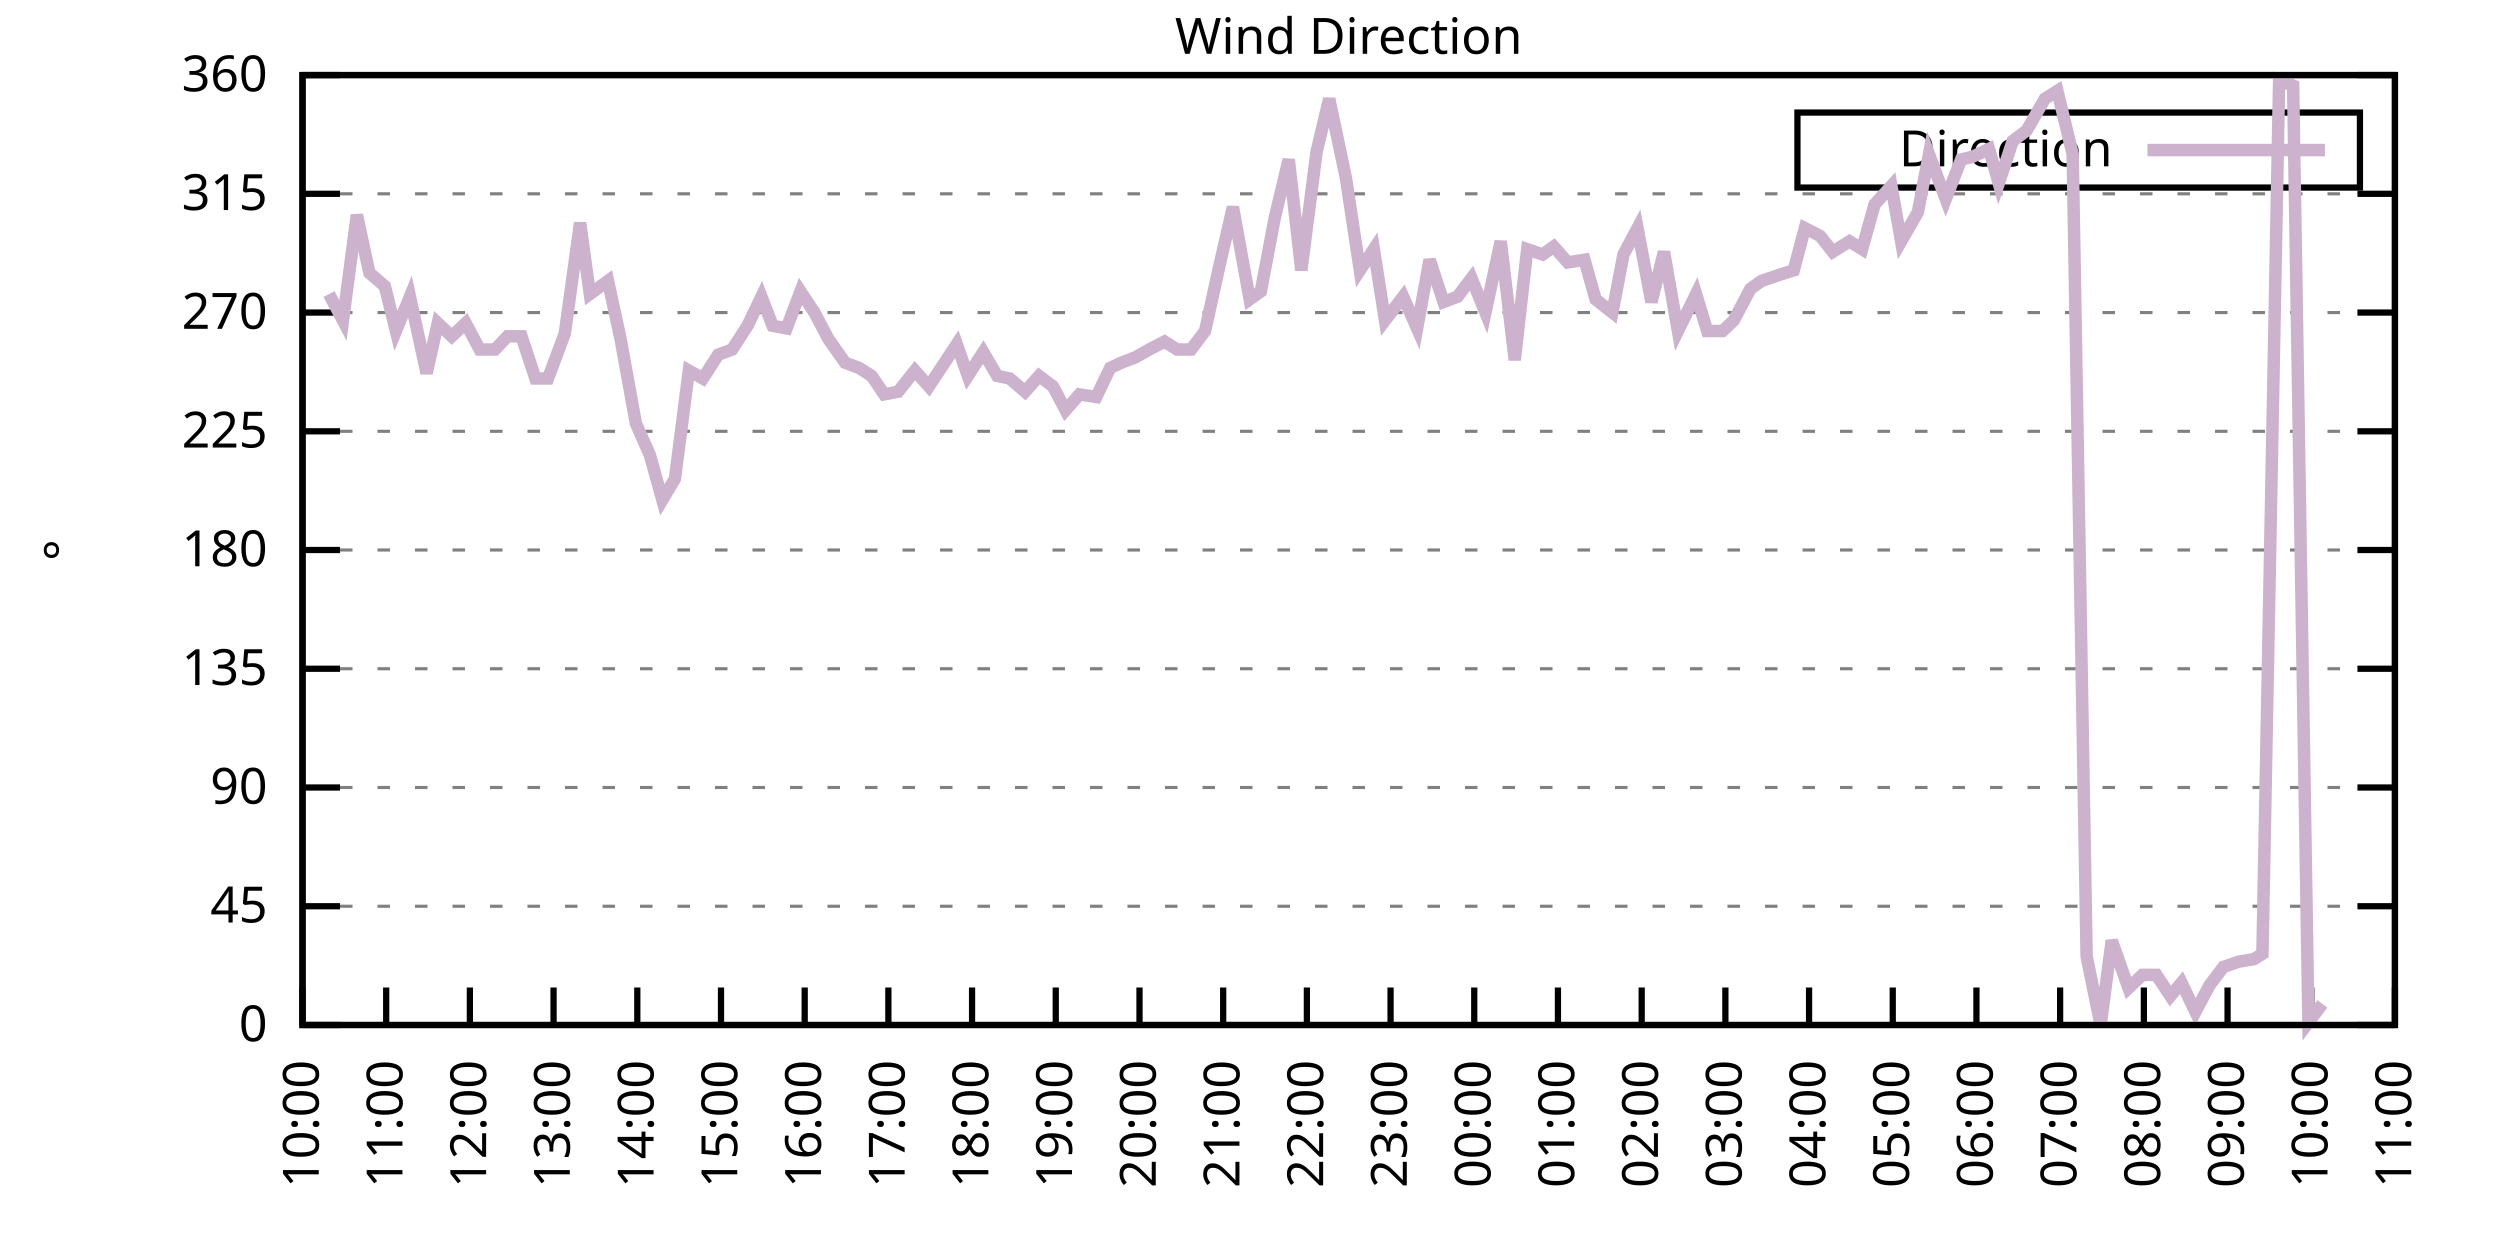
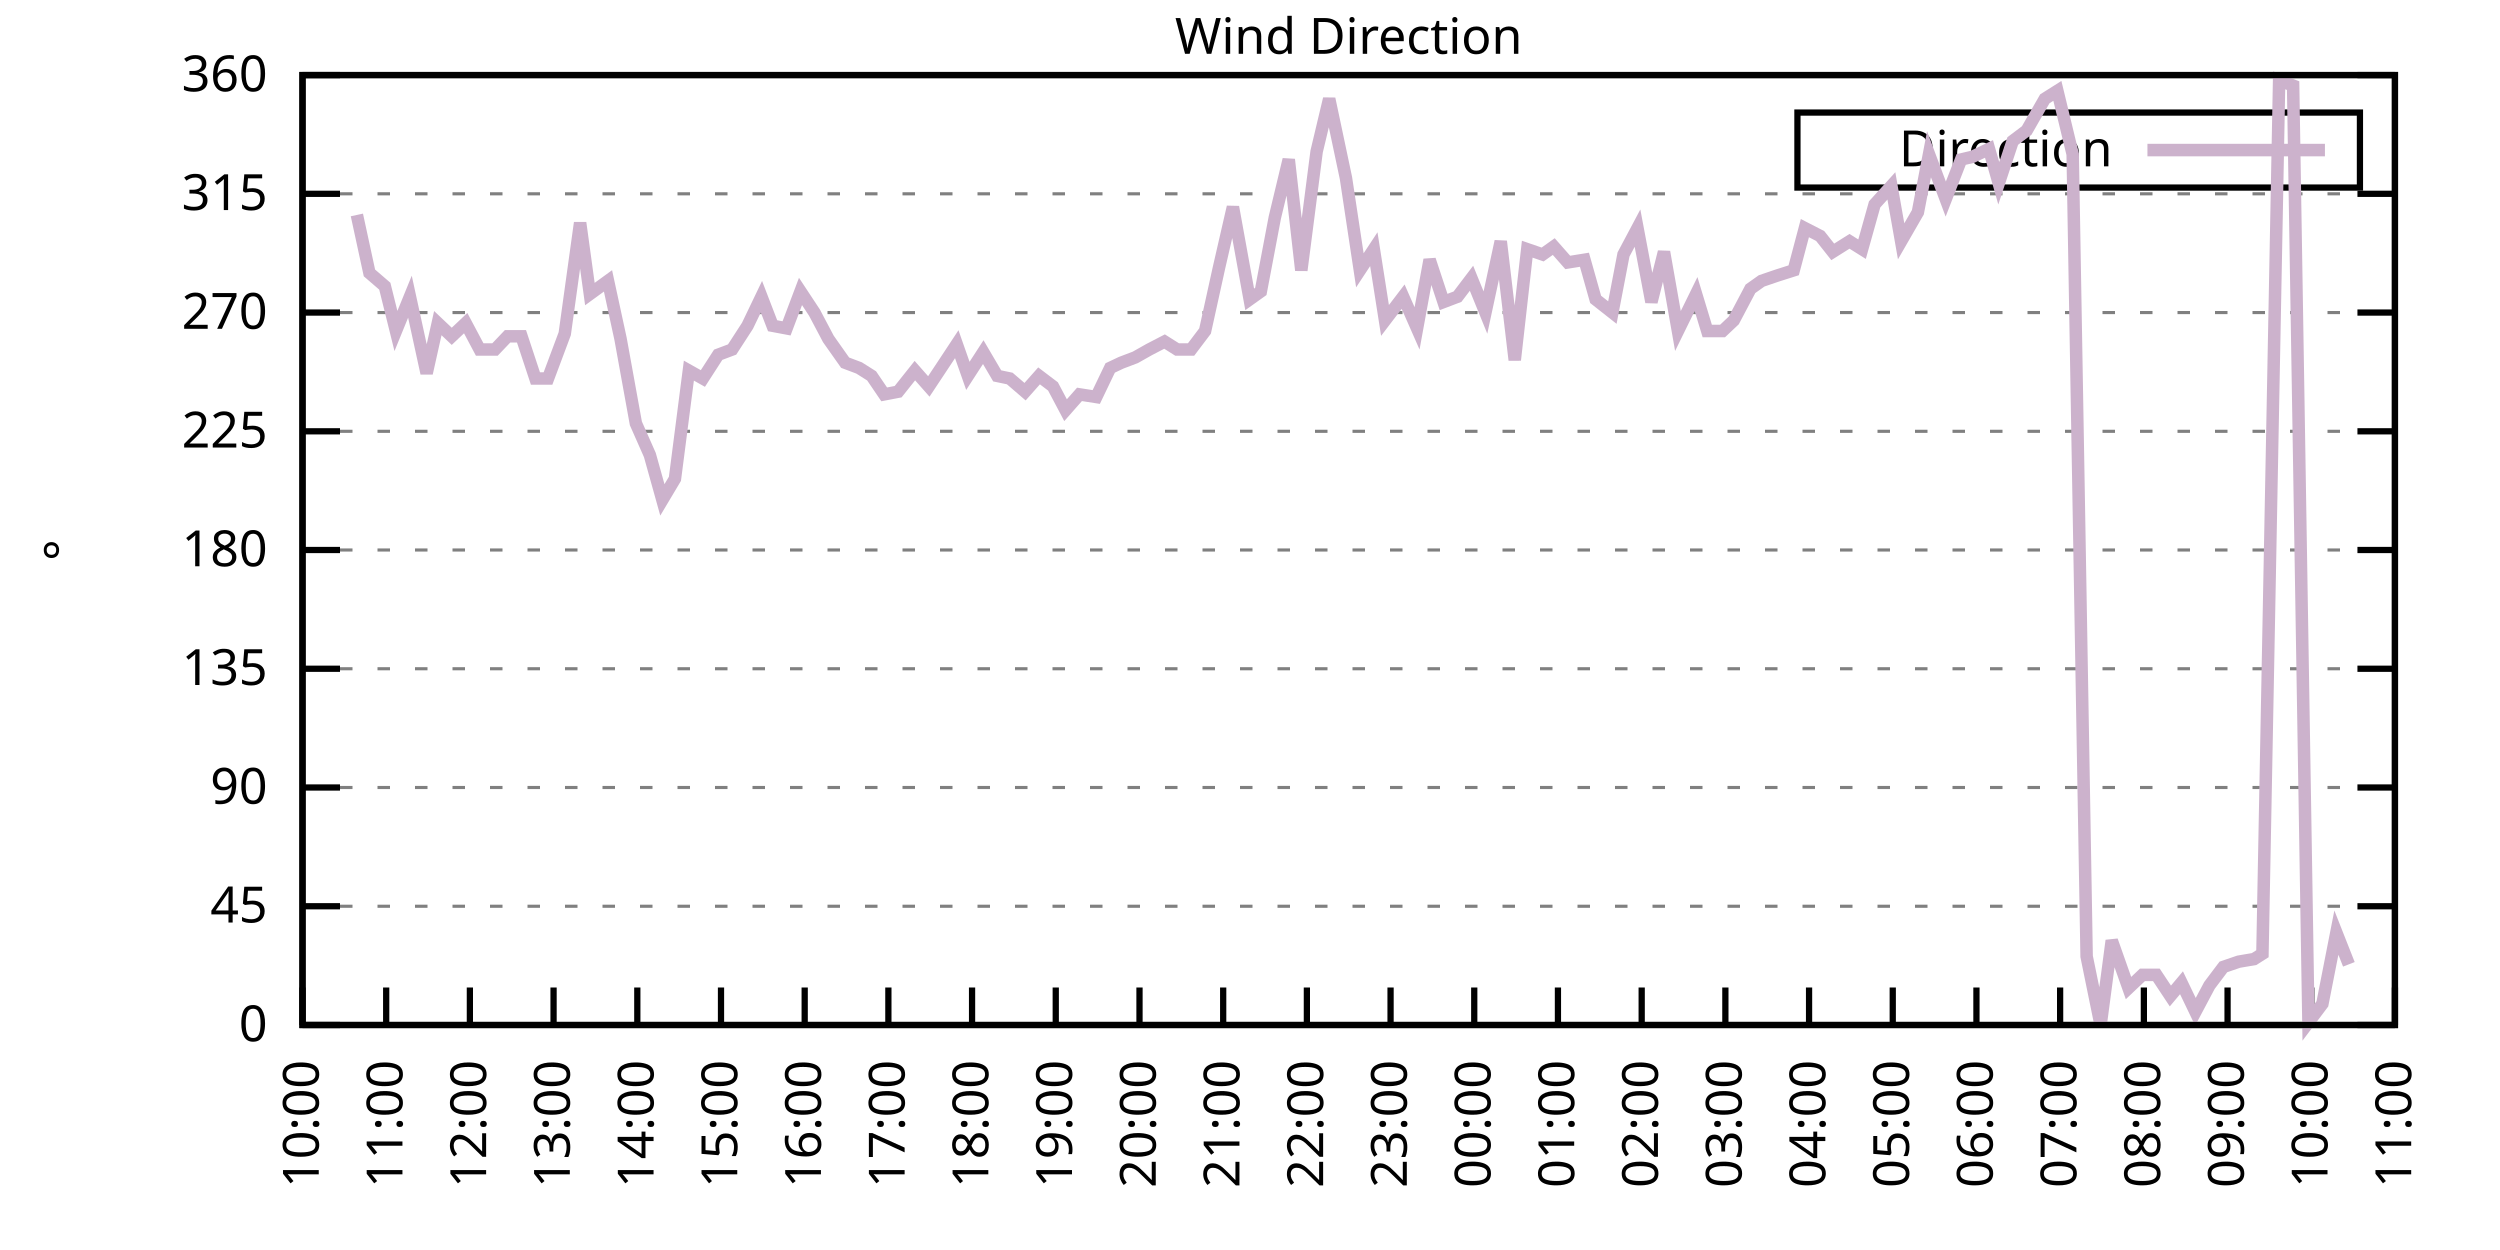
<svg xmlns="http://www.w3.org/2000/svg" xmlns:xlink="http://www.w3.org/1999/xlink" width="400" height="200" viewBox="0 0 400 200">
  <g id="gnuplot_canvas">
    <rect x="0" y="0" width="400" height="200" fill="none" />
    <defs>
      <circle id="gpDot" r="0.5" stroke-width="0.5" stroke="currentColor" />
      <path id="gpPt0" stroke-width="0.333" stroke="currentColor" d="M-1,0 h2 M0,-1 v2" />
      <path id="gpPt1" stroke-width="0.333" stroke="currentColor" d="M-1,-1 L1,1 M1,-1 L-1,1" />
      <path id="gpPt2" stroke-width="0.333" stroke="currentColor" d="M-1,0 L1,0 M0,-1 L0,1 M-1,-1 L1,1 M-1,1 L1,-1" />
      <rect id="gpPt3" stroke-width="0.333" stroke="currentColor" x="-1" y="-1" width="2" height="2" />
      <rect id="gpPt4" stroke-width="0.333" stroke="currentColor" fill="currentColor" x="-1" y="-1" width="2" height="2" />
      <circle id="gpPt5" stroke-width="0.333" stroke="currentColor" cx="0" cy="0" r="1" />
      <use xlink:href="#gpPt5" id="gpPt6" fill="currentColor" stroke="none" />
      <path id="gpPt7" stroke-width="0.333" stroke="currentColor" d="M0,-1.33 L-1.33,0.67 L1.33,0.67 z" />
      <use xlink:href="#gpPt7" id="gpPt8" fill="currentColor" stroke="none" />
      <use xlink:href="#gpPt7" id="gpPt9" stroke="currentColor" transform="rotate(180)" />
      <use xlink:href="#gpPt9" id="gpPt10" fill="currentColor" stroke="none" />
      <use xlink:href="#gpPt3" id="gpPt11" stroke="currentColor" transform="rotate(45)" />
      <use xlink:href="#gpPt11" id="gpPt12" fill="currentColor" stroke="none" />
      <path id="gpPt13" stroke-width="0.333" stroke="currentColor" d="M0,1.330 L1.265,0.411 L0.782,-1.067 L-0.782,-1.076 L-1.265,0.411 z" />
      <use xlink:href="#gpPt13" id="gpPt14" fill="currentColor" stroke="none" />
      <filter id="textbox" filterUnits="objectBoundingBox" x="0" y="0" height="1" width="1">
        <feFlood flood-color="white" flood-opacity="1" result="bgnd" />
        <feComposite in="SourceGraphic" in2="bgnd" operator="atop" />
      </filter>
      <filter id="greybox" filterUnits="objectBoundingBox" x="0" y="0" height="1" width="1">
        <feFlood flood-color="lightgrey" flood-opacity="1" result="grey" />
        <feComposite in="SourceGraphic" in2="grey" operator="atop" />
      </filter>
    </defs>
    <g fill="none" color="white" stroke="currentColor" stroke-width="1.00" stroke-linecap="butt" stroke-linejoin="miter">
</g>
    <g fill="none" color="black" stroke="currentColor" stroke-width="1.00" stroke-linecap="butt" stroke-linejoin="miter">
      <g stroke="none" shape-rendering="crispEdges">
        <polygon fill="rgb(255, 255, 255)" points="48.40,164.00 383.18,164.00 383.18,12.02 48.40,12.02 " />
      </g>
    </g>
    <g fill="none" color="black" stroke="currentColor" stroke-width="1.00" stroke-linecap="butt" stroke-linejoin="miter">
</g>
    <g fill="none" color="black" stroke="black" stroke-width="0.50" stroke-linecap="butt" stroke-linejoin="miter">
</g>
    <g fill="none" color="gray" stroke="currentColor" stroke-width="0.50" stroke-linecap="butt" stroke-linejoin="miter">
      <path stroke="gray" stroke-dasharray="2,4" class="gridline" d="M48.40,164.00 L383.19,164.00  " />
    </g>
    <g fill="none" color="gray" stroke="gray" stroke-width="1.00" stroke-linecap="butt" stroke-linejoin="miter">
</g>
    <g fill="none" color="black" stroke="currentColor" stroke-width="1.00" stroke-linecap="butt" stroke-linejoin="miter">
      <path stroke="black" d="M48.40,164.00 L54.40,164.00 M383.19,164.00 L377.19,164.00  " />
      <g transform="translate(42.80,166.60)" stroke="none" fill="black" font-family="Sans" font-size="8.00" text-anchor="end">
        <text>
          <tspan font-family="Sans"> 0</tspan>
        </text>
      </g>
    </g>
    <g fill="none" color="black" stroke="currentColor" stroke-width="1.00" stroke-linecap="butt" stroke-linejoin="miter">
</g>
    <g fill="none" color="black" stroke="black" stroke-width="0.50" stroke-linecap="butt" stroke-linejoin="miter">
</g>
    <g fill="none" color="gray" stroke="currentColor" stroke-width="0.50" stroke-linecap="butt" stroke-linejoin="miter">
      <path stroke="gray" stroke-dasharray="2,4" class="gridline" d="M48.40,145.00 L383.19,145.00  " />
    </g>
    <g fill="none" color="gray" stroke="gray" stroke-width="1.00" stroke-linecap="butt" stroke-linejoin="miter">
</g>
    <g fill="none" color="black" stroke="currentColor" stroke-width="1.00" stroke-linecap="butt" stroke-linejoin="miter">
      <path stroke="black" d="M48.40,145.00 L54.40,145.00 M383.19,145.00 L377.19,145.00  " />
      <g transform="translate(42.80,147.60)" stroke="none" fill="black" font-family="Sans" font-size="8.00" text-anchor="end">
        <text>
          <tspan font-family="Sans"> 45</tspan>
        </text>
      </g>
    </g>
    <g fill="none" color="black" stroke="currentColor" stroke-width="1.00" stroke-linecap="butt" stroke-linejoin="miter">
</g>
    <g fill="none" color="black" stroke="black" stroke-width="0.50" stroke-linecap="butt" stroke-linejoin="miter">
</g>
    <g fill="none" color="gray" stroke="currentColor" stroke-width="0.50" stroke-linecap="butt" stroke-linejoin="miter">
      <path stroke="gray" stroke-dasharray="2,4" class="gridline" d="M48.40,126.00 L383.19,126.00  " />
    </g>
    <g fill="none" color="gray" stroke="gray" stroke-width="1.00" stroke-linecap="butt" stroke-linejoin="miter">
</g>
    <g fill="none" color="black" stroke="currentColor" stroke-width="1.00" stroke-linecap="butt" stroke-linejoin="miter">
      <path stroke="black" d="M48.40,126.00 L54.40,126.00 M383.19,126.00 L377.19,126.00  " />
      <g transform="translate(42.80,128.60)" stroke="none" fill="black" font-family="Sans" font-size="8.00" text-anchor="end">
        <text>
          <tspan font-family="Sans"> 90</tspan>
        </text>
      </g>
    </g>
    <g fill="none" color="black" stroke="currentColor" stroke-width="1.00" stroke-linecap="butt" stroke-linejoin="miter">
</g>
    <g fill="none" color="black" stroke="black" stroke-width="0.50" stroke-linecap="butt" stroke-linejoin="miter">
</g>
    <g fill="none" color="gray" stroke="currentColor" stroke-width="0.50" stroke-linecap="butt" stroke-linejoin="miter">
      <path stroke="gray" stroke-dasharray="2,4" class="gridline" d="M48.40,107.00 L383.19,107.00  " />
    </g>
    <g fill="none" color="gray" stroke="gray" stroke-width="1.00" stroke-linecap="butt" stroke-linejoin="miter">
</g>
    <g fill="none" color="black" stroke="currentColor" stroke-width="1.00" stroke-linecap="butt" stroke-linejoin="miter">
      <path stroke="black" d="M48.40,107.00 L54.40,107.00 M383.19,107.00 L377.19,107.00  " />
      <g transform="translate(42.80,109.60)" stroke="none" fill="black" font-family="Sans" font-size="8.00" text-anchor="end">
        <text>
          <tspan font-family="Sans"> 135</tspan>
        </text>
      </g>
    </g>
    <g fill="none" color="black" stroke="currentColor" stroke-width="1.00" stroke-linecap="butt" stroke-linejoin="miter">
</g>
    <g fill="none" color="black" stroke="black" stroke-width="0.50" stroke-linecap="butt" stroke-linejoin="miter">
</g>
    <g fill="none" color="gray" stroke="currentColor" stroke-width="0.50" stroke-linecap="butt" stroke-linejoin="miter">
      <path stroke="gray" stroke-dasharray="2,4" class="gridline" d="M48.40,88.00 L383.19,88.00  " />
    </g>
    <g fill="none" color="gray" stroke="gray" stroke-width="1.00" stroke-linecap="butt" stroke-linejoin="miter">
</g>
    <g fill="none" color="black" stroke="currentColor" stroke-width="1.00" stroke-linecap="butt" stroke-linejoin="miter">
      <path stroke="black" d="M48.40,88.00 L54.40,88.00 M383.19,88.00 L377.19,88.00  " />
      <g transform="translate(42.80,90.60)" stroke="none" fill="black" font-family="Sans" font-size="8.00" text-anchor="end">
        <text>
          <tspan font-family="Sans"> 180</tspan>
        </text>
      </g>
    </g>
    <g fill="none" color="black" stroke="currentColor" stroke-width="1.00" stroke-linecap="butt" stroke-linejoin="miter">
</g>
    <g fill="none" color="black" stroke="black" stroke-width="0.50" stroke-linecap="butt" stroke-linejoin="miter">
</g>
    <g fill="none" color="gray" stroke="currentColor" stroke-width="0.50" stroke-linecap="butt" stroke-linejoin="miter">
      <path stroke="gray" stroke-dasharray="2,4" class="gridline" d="M48.40,69.01 L383.19,69.01  " />
    </g>
    <g fill="none" color="gray" stroke="gray" stroke-width="1.00" stroke-linecap="butt" stroke-linejoin="miter">
</g>
    <g fill="none" color="black" stroke="currentColor" stroke-width="1.00" stroke-linecap="butt" stroke-linejoin="miter">
      <path stroke="black" d="M48.40,69.01 L54.40,69.01 M383.19,69.01 L377.19,69.01  " />
      <g transform="translate(42.80,71.61)" stroke="none" fill="black" font-family="Sans" font-size="8.00" text-anchor="end">
        <text>
          <tspan font-family="Sans"> 225</tspan>
        </text>
      </g>
    </g>
    <g fill="none" color="black" stroke="currentColor" stroke-width="1.00" stroke-linecap="butt" stroke-linejoin="miter">
</g>
    <g fill="none" color="black" stroke="black" stroke-width="0.50" stroke-linecap="butt" stroke-linejoin="miter">
</g>
    <g fill="none" color="gray" stroke="currentColor" stroke-width="0.50" stroke-linecap="butt" stroke-linejoin="miter">
      <path stroke="gray" stroke-dasharray="2,4" class="gridline" d="M48.40,50.01 L383.19,50.01  " />
    </g>
    <g fill="none" color="gray" stroke="gray" stroke-width="1.00" stroke-linecap="butt" stroke-linejoin="miter">
</g>
    <g fill="none" color="black" stroke="currentColor" stroke-width="1.00" stroke-linecap="butt" stroke-linejoin="miter">
      <path stroke="black" d="M48.40,50.01 L54.40,50.01 M383.19,50.01 L377.19,50.01  " />
      <g transform="translate(42.80,52.61)" stroke="none" fill="black" font-family="Sans" font-size="8.00" text-anchor="end">
        <text>
          <tspan font-family="Sans"> 270</tspan>
        </text>
      </g>
    </g>
    <g fill="none" color="black" stroke="currentColor" stroke-width="1.00" stroke-linecap="butt" stroke-linejoin="miter">
</g>
    <g fill="none" color="black" stroke="black" stroke-width="0.50" stroke-linecap="butt" stroke-linejoin="miter">
</g>
    <g fill="none" color="gray" stroke="currentColor" stroke-width="0.50" stroke-linecap="butt" stroke-linejoin="miter">
      <path stroke="gray" stroke-dasharray="2,4" class="gridline" d="M48.40,31.01 L383.19,31.01  " />
    </g>
    <g fill="none" color="gray" stroke="gray" stroke-width="1.00" stroke-linecap="butt" stroke-linejoin="miter">
</g>
    <g fill="none" color="black" stroke="currentColor" stroke-width="1.00" stroke-linecap="butt" stroke-linejoin="miter">
      <path stroke="black" d="M48.40,31.01 L54.40,31.01 M383.19,31.01 L377.19,31.01  " />
      <g transform="translate(42.80,33.61)" stroke="none" fill="black" font-family="Sans" font-size="8.00" text-anchor="end">
        <text>
          <tspan font-family="Sans"> 315</tspan>
        </text>
      </g>
    </g>
    <g fill="none" color="black" stroke="currentColor" stroke-width="1.00" stroke-linecap="butt" stroke-linejoin="miter">
</g>
    <g fill="none" color="black" stroke="black" stroke-width="0.50" stroke-linecap="butt" stroke-linejoin="miter">
</g>
    <g fill="none" color="gray" stroke="currentColor" stroke-width="0.50" stroke-linecap="butt" stroke-linejoin="miter">
      <path stroke="gray" stroke-dasharray="2,4" class="gridline" d="M48.40,12.01 L383.19,12.01  " />
    </g>
    <g fill="none" color="gray" stroke="gray" stroke-width="1.00" stroke-linecap="butt" stroke-linejoin="miter">
</g>
    <g fill="none" color="black" stroke="currentColor" stroke-width="1.00" stroke-linecap="butt" stroke-linejoin="miter">
      <path stroke="black" d="M48.40,12.01 L54.40,12.01 M383.19,12.01 L377.19,12.01  " />
      <g transform="translate(42.80,14.61)" stroke="none" fill="black" font-family="Sans" font-size="8.00" text-anchor="end">
        <text>
          <tspan font-family="Sans"> 360</tspan>
        </text>
      </g>
    </g>
    <g fill="none" color="black" stroke="currentColor" stroke-width="1.00" stroke-linecap="butt" stroke-linejoin="miter">
      <path stroke="black" d="M48.40,164.00 L48.40,158.00  " />
      <g transform="translate(51.00,169.60) rotate(270.00)" stroke="none" fill="black" font-family="Sans" font-size="8.00" text-anchor="end">
        <text>
          <tspan font-family="Sans">10:00</tspan>
        </text>
      </g>
    </g>
    <g fill="none" color="black" stroke="currentColor" stroke-width="1.00" stroke-linecap="butt" stroke-linejoin="miter">
      <path stroke="black" d="M61.79,164.00 L61.79,158.00  " />
      <g transform="translate(64.39,169.60) rotate(270.00)" stroke="none" fill="black" font-family="Sans" font-size="8.00" text-anchor="end">
        <text>
          <tspan font-family="Sans">11:00</tspan>
        </text>
      </g>
    </g>
    <g fill="none" color="black" stroke="currentColor" stroke-width="1.00" stroke-linecap="butt" stroke-linejoin="miter">
      <path stroke="black" d="M75.18,164.00 L75.18,158.00  " />
      <g transform="translate(77.78,169.60) rotate(270.00)" stroke="none" fill="black" font-family="Sans" font-size="8.00" text-anchor="end">
        <text>
          <tspan font-family="Sans">12:00</tspan>
        </text>
      </g>
    </g>
    <g fill="none" color="black" stroke="currentColor" stroke-width="1.00" stroke-linecap="butt" stroke-linejoin="miter">
      <path stroke="black" d="M88.57,164.00 L88.57,158.00  " />
      <g transform="translate(91.17,169.60) rotate(270.00)" stroke="none" fill="black" font-family="Sans" font-size="8.00" text-anchor="end">
        <text>
          <tspan font-family="Sans">13:00</tspan>
        </text>
      </g>
    </g>
    <g fill="none" color="black" stroke="currentColor" stroke-width="1.00" stroke-linecap="butt" stroke-linejoin="miter">
      <path stroke="black" d="M101.97,164.00 L101.97,158.00  " />
      <g transform="translate(104.57,169.60) rotate(270.00)" stroke="none" fill="black" font-family="Sans" font-size="8.00" text-anchor="end">
        <text>
          <tspan font-family="Sans">14:00</tspan>
        </text>
      </g>
    </g>
    <g fill="none" color="black" stroke="currentColor" stroke-width="1.00" stroke-linecap="butt" stroke-linejoin="miter">
      <path stroke="black" d="M115.36,164.00 L115.36,158.00  " />
      <g transform="translate(117.96,169.60) rotate(270.00)" stroke="none" fill="black" font-family="Sans" font-size="8.00" text-anchor="end">
        <text>
          <tspan font-family="Sans">15:00</tspan>
        </text>
      </g>
    </g>
    <g fill="none" color="black" stroke="currentColor" stroke-width="1.00" stroke-linecap="butt" stroke-linejoin="miter">
      <path stroke="black" d="M128.75,164.00 L128.75,158.00  " />
      <g transform="translate(131.35,169.60) rotate(270.00)" stroke="none" fill="black" font-family="Sans" font-size="8.00" text-anchor="end">
        <text>
          <tspan font-family="Sans">16:00</tspan>
        </text>
      </g>
    </g>
    <g fill="none" color="black" stroke="currentColor" stroke-width="1.00" stroke-linecap="butt" stroke-linejoin="miter">
      <path stroke="black" d="M142.14,164.00 L142.14,158.00  " />
      <g transform="translate(144.74,169.60) rotate(270.00)" stroke="none" fill="black" font-family="Sans" font-size="8.00" text-anchor="end">
        <text>
          <tspan font-family="Sans">17:00</tspan>
        </text>
      </g>
    </g>
    <g fill="none" color="black" stroke="currentColor" stroke-width="1.00" stroke-linecap="butt" stroke-linejoin="miter">
      <path stroke="black" d="M155.53,164.00 L155.53,158.00  " />
      <g transform="translate(158.13,169.60) rotate(270.00)" stroke="none" fill="black" font-family="Sans" font-size="8.00" text-anchor="end">
        <text>
          <tspan font-family="Sans">18:00</tspan>
        </text>
      </g>
    </g>
    <g fill="none" color="black" stroke="currentColor" stroke-width="1.00" stroke-linecap="butt" stroke-linejoin="miter">
      <path stroke="black" d="M168.92,164.00 L168.92,158.00  " />
      <g transform="translate(171.52,169.60) rotate(270.00)" stroke="none" fill="black" font-family="Sans" font-size="8.00" text-anchor="end">
        <text>
          <tspan font-family="Sans">19:00</tspan>
        </text>
      </g>
    </g>
    <g fill="none" color="black" stroke="currentColor" stroke-width="1.00" stroke-linecap="butt" stroke-linejoin="miter">
      <path stroke="black" d="M182.32,164.00 L182.32,158.00  " />
      <g transform="translate(184.92,169.60) rotate(270.00)" stroke="none" fill="black" font-family="Sans" font-size="8.00" text-anchor="end">
        <text>
          <tspan font-family="Sans">20:00</tspan>
        </text>
      </g>
    </g>
    <g fill="none" color="black" stroke="currentColor" stroke-width="1.00" stroke-linecap="butt" stroke-linejoin="miter">
      <path stroke="black" d="M195.71,164.00 L195.71,158.00  " />
      <g transform="translate(198.31,169.60) rotate(270.00)" stroke="none" fill="black" font-family="Sans" font-size="8.00" text-anchor="end">
        <text>
          <tspan font-family="Sans">21:00</tspan>
        </text>
      </g>
    </g>
    <g fill="none" color="black" stroke="currentColor" stroke-width="1.00" stroke-linecap="butt" stroke-linejoin="miter">
      <path stroke="black" d="M209.10,164.00 L209.10,158.00  " />
      <g transform="translate(211.70,169.60) rotate(270.00)" stroke="none" fill="black" font-family="Sans" font-size="8.00" text-anchor="end">
        <text>
          <tspan font-family="Sans">22:00</tspan>
        </text>
      </g>
    </g>
    <g fill="none" color="black" stroke="currentColor" stroke-width="1.00" stroke-linecap="butt" stroke-linejoin="miter">
      <path stroke="black" d="M222.49,164.00 L222.49,158.00  " />
      <g transform="translate(225.09,169.60) rotate(270.00)" stroke="none" fill="black" font-family="Sans" font-size="8.00" text-anchor="end">
        <text>
          <tspan font-family="Sans">23:00</tspan>
        </text>
      </g>
    </g>
    <g fill="none" color="black" stroke="currentColor" stroke-width="1.00" stroke-linecap="butt" stroke-linejoin="miter">
      <path stroke="black" d="M235.88,164.00 L235.88,158.00  " />
      <g transform="translate(238.48,169.60) rotate(270.00)" stroke="none" fill="black" font-family="Sans" font-size="8.00" text-anchor="end">
        <text>
          <tspan font-family="Sans">00:00</tspan>
        </text>
      </g>
    </g>
    <g fill="none" color="black" stroke="currentColor" stroke-width="1.00" stroke-linecap="butt" stroke-linejoin="miter">
      <path stroke="black" d="M249.27,164.00 L249.27,158.00  " />
      <g transform="translate(251.87,169.60) rotate(270.00)" stroke="none" fill="black" font-family="Sans" font-size="8.00" text-anchor="end">
        <text>
          <tspan font-family="Sans">01:00</tspan>
        </text>
      </g>
    </g>
    <g fill="none" color="black" stroke="currentColor" stroke-width="1.00" stroke-linecap="butt" stroke-linejoin="miter">
      <path stroke="black" d="M262.67,164.00 L262.67,158.00  " />
      <g transform="translate(265.27,169.60) rotate(270.00)" stroke="none" fill="black" font-family="Sans" font-size="8.00" text-anchor="end">
        <text>
          <tspan font-family="Sans">02:00</tspan>
        </text>
      </g>
    </g>
    <g fill="none" color="black" stroke="currentColor" stroke-width="1.00" stroke-linecap="butt" stroke-linejoin="miter">
      <path stroke="black" d="M276.06,164.00 L276.06,158.00  " />
      <g transform="translate(278.66,169.60) rotate(270.00)" stroke="none" fill="black" font-family="Sans" font-size="8.00" text-anchor="end">
        <text>
          <tspan font-family="Sans">03:00</tspan>
        </text>
      </g>
    </g>
    <g fill="none" color="black" stroke="currentColor" stroke-width="1.00" stroke-linecap="butt" stroke-linejoin="miter">
      <path stroke="black" d="M289.45,164.00 L289.45,158.00  " />
      <g transform="translate(292.05,169.60) rotate(270.00)" stroke="none" fill="black" font-family="Sans" font-size="8.00" text-anchor="end">
        <text>
          <tspan font-family="Sans">04:00</tspan>
        </text>
      </g>
    </g>
    <g fill="none" color="black" stroke="currentColor" stroke-width="1.00" stroke-linecap="butt" stroke-linejoin="miter">
      <path stroke="black" d="M302.84,164.00 L302.84,158.00  " />
      <g transform="translate(305.44,169.60) rotate(270.00)" stroke="none" fill="black" font-family="Sans" font-size="8.00" text-anchor="end">
        <text>
          <tspan font-family="Sans">05:00</tspan>
        </text>
      </g>
    </g>
    <g fill="none" color="black" stroke="currentColor" stroke-width="1.00" stroke-linecap="butt" stroke-linejoin="miter">
      <path stroke="black" d="M316.23,164.00 L316.23,158.00  " />
      <g transform="translate(318.83,169.60) rotate(270.00)" stroke="none" fill="black" font-family="Sans" font-size="8.00" text-anchor="end">
        <text>
          <tspan font-family="Sans">06:00</tspan>
        </text>
      </g>
    </g>
    <g fill="none" color="black" stroke="currentColor" stroke-width="1.00" stroke-linecap="butt" stroke-linejoin="miter">
      <path stroke="black" d="M329.62,164.00 L329.62,158.00  " />
      <g transform="translate(332.22,169.60) rotate(270.00)" stroke="none" fill="black" font-family="Sans" font-size="8.00" text-anchor="end">
        <text>
          <tspan font-family="Sans">07:00</tspan>
        </text>
      </g>
    </g>
    <g fill="none" color="black" stroke="currentColor" stroke-width="1.00" stroke-linecap="butt" stroke-linejoin="miter">
      <path stroke="black" d="M343.02,164.00 L343.02,158.00  " />
      <g transform="translate(345.62,169.60) rotate(270.00)" stroke="none" fill="black" font-family="Sans" font-size="8.00" text-anchor="end">
        <text>
          <tspan font-family="Sans">08:00</tspan>
        </text>
      </g>
    </g>
    <g fill="none" color="black" stroke="currentColor" stroke-width="1.00" stroke-linecap="butt" stroke-linejoin="miter">
      <path stroke="black" d="M356.41,164.00 L356.41,158.00  " />
      <g transform="translate(359.01,169.60) rotate(270.00)" stroke="none" fill="black" font-family="Sans" font-size="8.00" text-anchor="end">
        <text>
          <tspan font-family="Sans">09:00</tspan>
        </text>
      </g>
    </g>
    <g fill="none" color="black" stroke="currentColor" stroke-width="1.00" stroke-linecap="butt" stroke-linejoin="miter">
      <path stroke="black" d="M369.80,164.00 L369.80,158.00  " />
      <g transform="translate(372.40,169.60) rotate(270.00)" stroke="none" fill="black" font-family="Sans" font-size="8.00" text-anchor="end">
        <text>
          <tspan font-family="Sans">10:00</tspan>
        </text>
      </g>
    </g>
    <g fill="none" color="black" stroke="currentColor" stroke-width="1.00" stroke-linecap="butt" stroke-linejoin="miter">
      <path stroke="black" d="M383.19,164.00 L383.19,158.00  " />
      <g transform="translate(385.79,169.60) rotate(270.00)" stroke="none" fill="black" font-family="Sans" font-size="8.00" text-anchor="end">
        <text>
          <tspan font-family="Sans">11:00</tspan>
        </text>
      </g>
    </g>
    <g fill="none" color="black" stroke="currentColor" stroke-width="1.00" stroke-linecap="butt" stroke-linejoin="miter">
</g>
    <g fill="none" color="black" stroke="currentColor" stroke-width="1.00" stroke-linecap="butt" stroke-linejoin="miter">
      <path stroke="black" d="M48.40,12.01 L48.40,164.00 L383.19,164.00 L383.19,12.01 L48.40,12.01 Z  " />
    </g>
    <g fill="none" color="black" stroke="currentColor" stroke-width="1.00" stroke-linecap="butt" stroke-linejoin="miter">
</g>
    <g fill="none" color="black" stroke="currentColor" stroke-width="1.00" stroke-linecap="butt" stroke-linejoin="miter">
      <path stroke="black" d="M287.59,30.01 L287.59,18.01 L377.59,18.01 L377.59,30.01 L287.59,30.01 Z  " />
    </g>
    <g id="Wind_direction_plot_1">
      <g fill="none" color="white" stroke="black" stroke-width="2.00" stroke-linecap="butt" stroke-linejoin="miter">
</g>
      <g fill="none" color="black" stroke="currentColor" stroke-width="2.00" stroke-linecap="butt" stroke-linejoin="miter">
        <g transform="translate(337.99,26.61)" stroke="none" fill="black" font-family="Sans" font-size="8.00" text-anchor="end">
          <text>
            <tspan font-family="Sans">Direction</tspan>
          </text>
        </g>
      </g>
      <g fill="none" color="black" stroke="currentColor" stroke-width="2.00" stroke-linecap="butt" stroke-linejoin="miter">
-         <path stroke="rgb(204, 178, 204)" d="M343.59,24.01 L371.99,24.01 M52.64,47.05 L54.87,51.27 L57.10,34.39 L59.11,43.67 L61.57,45.79 L63.35,52.96   L65.59,47.47 L68.26,59.72 L70.05,51.70 L72.28,53.81 L74.51,51.70 L76.75,55.92 L79.20,55.92 L81.21,53.81   L83.44,53.81 L85.67,60.56 L87.68,60.56 L90.36,53.39 L92.82,35.65 L94.38,47.05 L97.28,44.94 L99.29,54.23   L101.74,67.74 L103.98,72.81 L105.98,79.98 L107.99,76.61 L110.22,59.30 L112.46,60.56 L114.91,56.76 L117.14,55.92   L119.60,52.12 L121.83,47.47 L123.62,52.12 L125.85,52.54 L128.08,46.63 L130.31,50.01 L132.54,54.23 L135.22,58.03   L137.45,58.87 L139.46,60.14 L141.47,63.10 L143.70,62.67 L146.38,59.30 L148.61,61.83 L150.85,58.45 L153.08,55.07   L154.86,60.14 L157.32,56.34 L159.55,60.14 L161.56,60.56 L164.01,62.67 L166.25,60.14 L168.48,61.83 L170.49,65.63   L172.72,63.10 L175.40,63.52 L177.63,58.87 L179.41,58.03 L181.65,57.18 L183.88,55.92 L186.33,54.65 L188.34,55.92   L190.57,55.92 L192.81,52.96 L195.04,42.83 L197.27,33.12 L199.95,47.90 L201.73,46.63 L203.97,34.81 L206.20,25.52   L208.21,43.25 L210.66,24.25 L212.67,15.81 L215.35,28.48 L217.58,43.25 L219.81,39.87 L221.60,51.27 L224.50,47.47   L226.73,52.54 L228.74,41.56 L230.97,48.32 L233.20,47.47 L235.44,44.52 L237.67,50.01 L240.12,38.61 L242.36,57.61   L244.36,39.87 L246.82,40.72 L248.60,39.45 L250.84,41.99 L253.51,41.56 L255.30,47.90 L257.98,50.01 L259.76,40.72   L262.00,36.50 L264.23,48.32 L266.24,40.30 L268.47,52.96 L271.37,47.05 L273.16,52.96 L275.61,52.96 L277.40,51.27   L280.07,46.21 L281.86,44.94 L284.32,44.10 L286.99,43.25 L288.78,36.50 L291.23,37.76 L293.24,40.30 L295.92,38.61   L297.93,39.87 L299.94,32.70 L302.62,29.74 L304.18,38.61 L306.86,33.96 L308.64,24.68 L311.32,31.85 L313.78,25.52   L315.56,25.10 L318.24,23.83 L319.80,29.32 L322.04,22.56 L324.27,20.88 L327.17,15.81 L329.18,14.54 L331.63,24.68   L333.86,153.02 L336.10,164.00 L337.88,150.49 L340.56,158.09 L342.79,155.98 L345.02,155.98 L347.26,159.36 L349.04,157.24   L351.27,161.89 L353.51,157.67 L355.74,154.71 L358.19,153.87 L360.65,153.45 L361.99,152.60 L364.66,12.85 L366.90,13.70   L369.35,163.58 L371.58,160.62  " />
+         <path stroke="rgb(204, 178, 204)" d="M343.59,24.01 L371.99,24.01 M57.10,34.39 L59.11,43.67 L61.57,45.79 L63.35,52.96 L65.59,47.47 L68.26,59.72   L70.05,51.70 L72.28,53.81 L74.51,51.70 L76.75,55.92 L79.20,55.92 L81.21,53.81 L83.44,53.81 L85.67,60.56   L87.68,60.56 L90.36,53.39 L92.82,35.65 L94.38,47.05 L97.28,44.94 L99.29,54.23 L101.74,67.74 L103.98,72.81   L105.98,79.98 L107.99,76.61 L110.22,59.30 L112.46,60.56 L114.91,56.76 L117.14,55.92 L119.60,52.12 L121.83,47.47   L123.62,52.12 L125.85,52.54 L128.08,46.63 L130.31,50.01 L132.54,54.23 L135.22,58.03 L137.45,58.87 L139.46,60.14   L141.47,63.10 L143.70,62.67 L146.38,59.30 L148.61,61.83 L150.85,58.45 L153.08,55.07 L154.86,60.14 L157.32,56.34   L159.55,60.14 L161.56,60.56 L164.01,62.67 L166.25,60.14 L168.48,61.83 L170.49,65.63 L172.72,63.10 L175.40,63.52   L177.63,58.87 L179.41,58.03 L181.65,57.18 L183.88,55.92 L186.33,54.65 L188.34,55.92 L190.57,55.92 L192.81,52.96   L195.04,42.83 L197.27,33.12 L199.95,47.90 L201.73,46.63 L203.97,34.81 L206.20,25.52 L208.21,43.25 L210.66,24.25   L212.67,15.81 L215.35,28.48 L217.58,43.25 L219.81,39.87 L221.60,51.27 L224.50,47.47 L226.73,52.54 L228.74,41.56   L230.97,48.32 L233.20,47.47 L235.44,44.52 L237.67,50.01 L240.12,38.61 L242.36,57.61 L244.36,39.87 L246.82,40.72   L248.60,39.45 L250.84,41.99 L253.51,41.56 L255.30,47.90 L257.98,50.01 L259.76,40.72 L262.00,36.50 L264.23,48.32   L266.24,40.30 L268.47,52.96 L271.37,47.05 L273.16,52.96 L275.61,52.96 L277.40,51.27 L280.07,46.21 L281.86,44.94   L284.32,44.10 L286.99,43.25 L288.78,36.50 L291.23,37.76 L293.24,40.30 L295.92,38.61 L297.93,39.87 L299.94,32.70   L302.62,29.74 L304.18,38.61 L306.86,33.96 L308.64,24.68 L311.32,31.85 L313.78,25.52 L315.56,25.10 L318.24,23.83   L319.80,29.32 L322.04,22.56 L324.27,20.88 L327.17,15.81 L329.18,14.54 L331.63,24.68 L333.86,153.02 L336.10,164.00   L337.88,150.49 L340.56,158.09 L342.79,155.98 L345.02,155.98 L347.26,159.36 L349.04,157.24 L351.27,161.89 L353.51,157.67   L355.74,154.71 L358.19,153.87 L360.65,153.45 L361.99,152.60 L364.66,12.85 L366.90,13.70 L369.35,163.58 L371.58,160.62   L373.82,149.22 L375.82,154.29  " />
      </g>
    </g>
    <g fill="none" color="black" stroke="currentColor" stroke-width="2.00" stroke-linecap="butt" stroke-linejoin="miter">
</g>
    <g fill="none" color="black" stroke="black" stroke-width="1.00" stroke-linecap="butt" stroke-linejoin="miter">
</g>
    <g fill="none" color="black" stroke="currentColor" stroke-width="1.00" stroke-linecap="butt" stroke-linejoin="miter">
      <path stroke="black" d="M48.40,12.01 L48.40,164.00 L383.19,164.00 L383.19,12.01 L48.40,12.01 Z  " />
      <g transform="translate(12.80,88.01) rotate(270.00)" stroke="none" fill="black" font-family="Sans" font-size="8.00" text-anchor="middle">
        <text>
          <tspan font-family="Sans">°</tspan>
        </text>
      </g>
    </g>
    <g fill="none" color="black" stroke="currentColor" stroke-width="1.00" stroke-linecap="butt" stroke-linejoin="miter">
</g>
    <g fill="none" color="black" stroke="currentColor" stroke-width="1.00" stroke-linecap="butt" stroke-linejoin="miter">
      <g transform="translate(215.79,8.61)" stroke="none" fill="black" font-family="Sans" font-size="8.00" text-anchor="middle">
        <text>
          <tspan font-family="Sans">Wind Direction</tspan>
        </text>
      </g>
    </g>
    <g fill="none" color="black" stroke="currentColor" stroke-width="1.00" stroke-linecap="butt" stroke-linejoin="miter">
</g>
  </g>
</svg>
